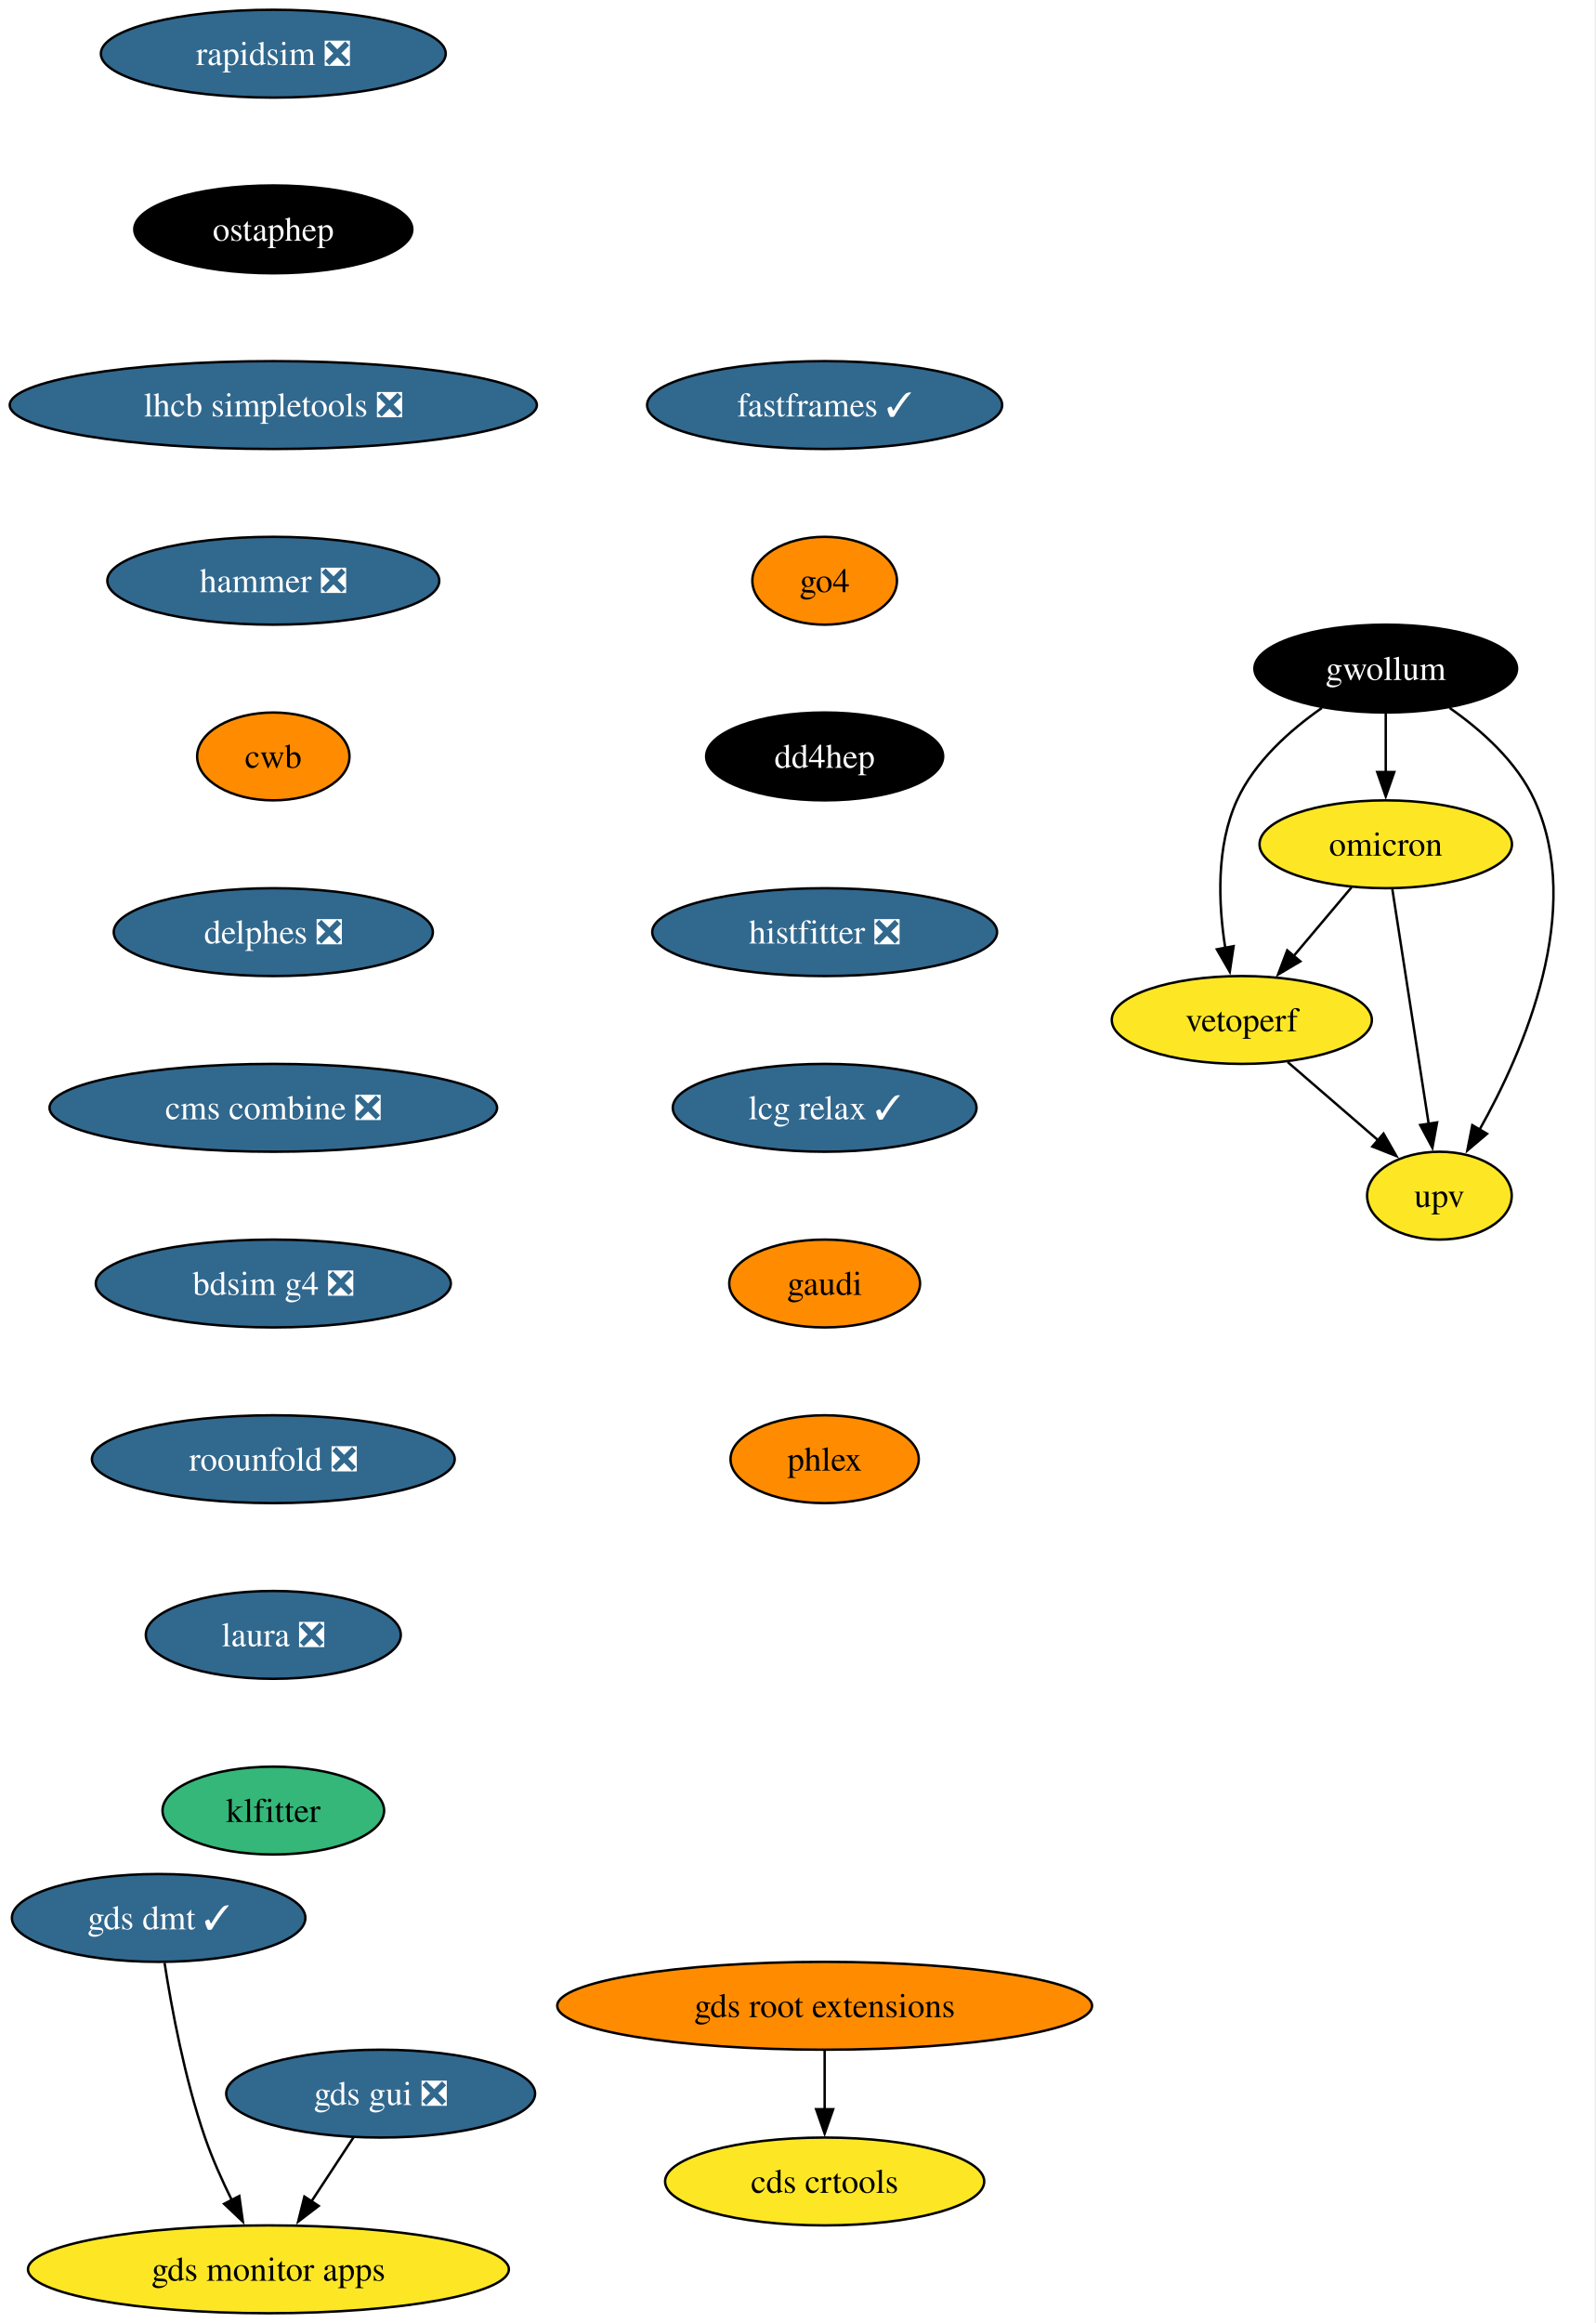
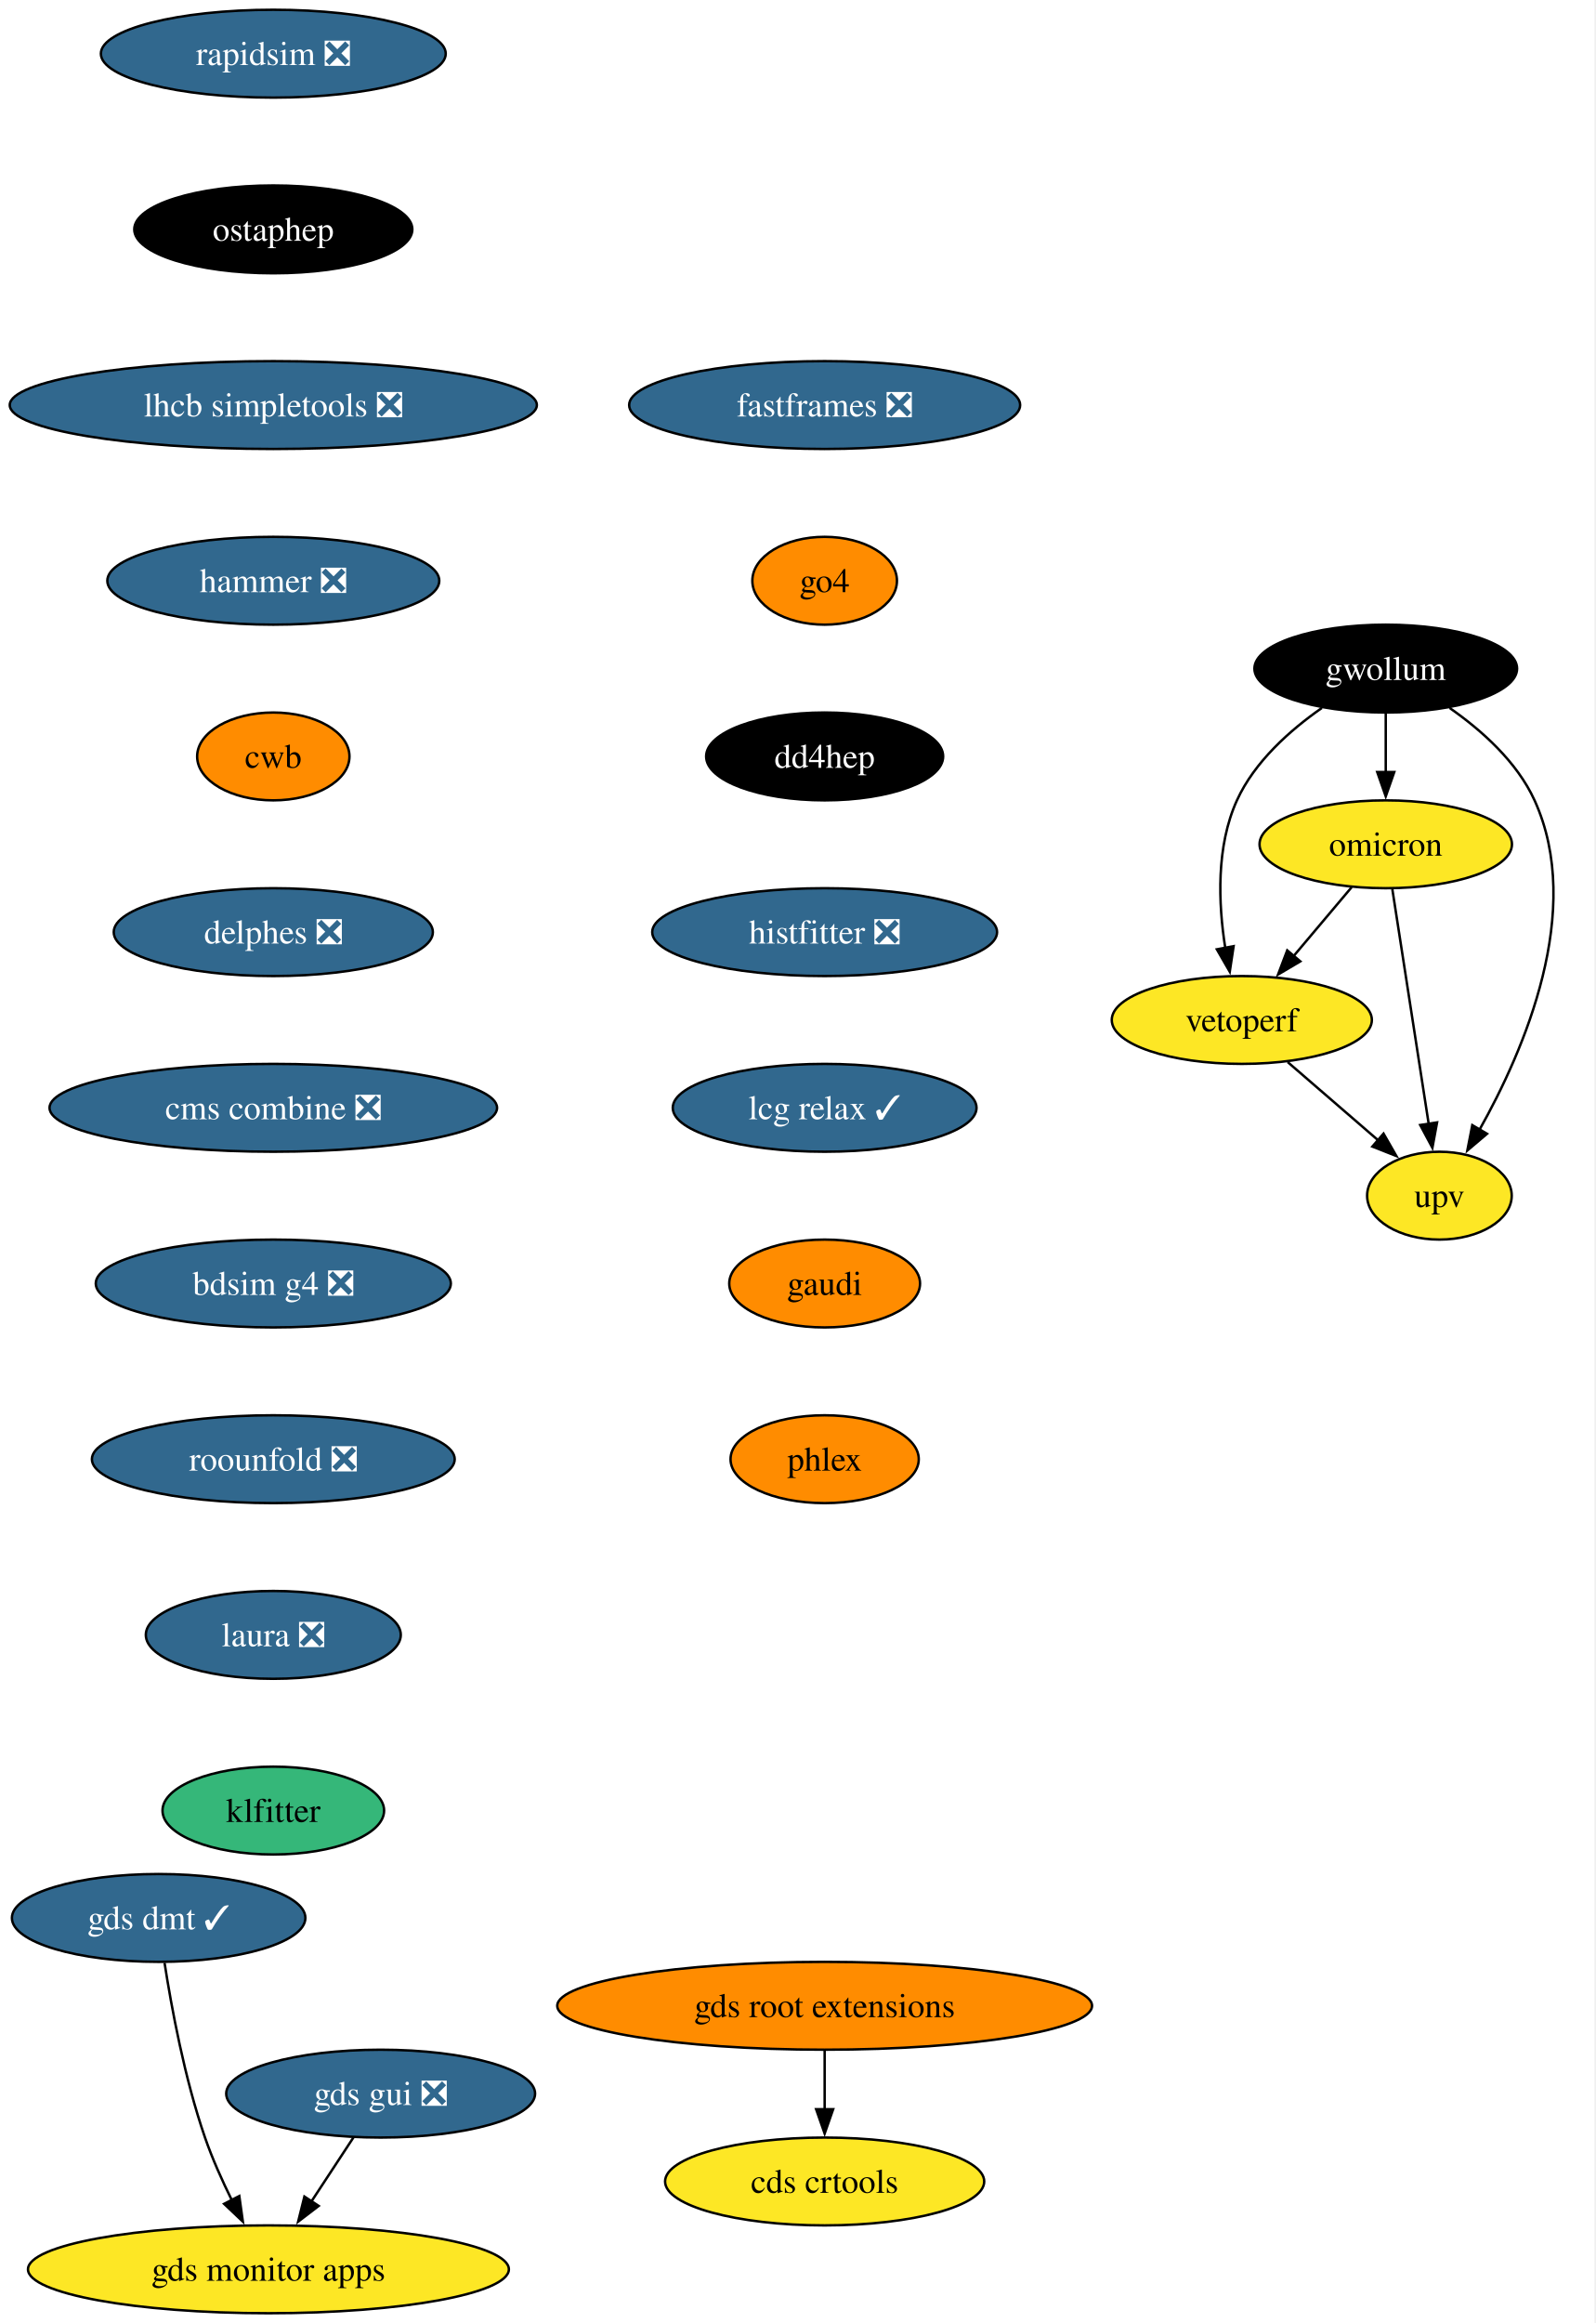
<svg xmlns="http://www.w3.org/2000/svg" xmlns:xlink="http://www.w3.org/1999/xlink" width="654pt" height="952pt" viewBox="0.00 0.00 654.00 952.00">
  <g id="graph0" class="graph" transform="scale(1 1) rotate(0) translate(4 948)">
    <polygon fill="white" stroke="none" points="-4,4 -4,-948 649.59,-948 649.59,4 -4,4" />
    <g id="node1" class="node">
      <g id="a_node1">
        <a xlink:href="https://github.com/conda-forge/rapidsim-feedstock/pull/36" xlink:title="rapidsim ❎">
          <ellipse fill="#31688e" stroke="black" cx="108.03" cy="-926" rx="70.68" ry="18" />
          <text xml:space="preserve" text-anchor="middle" x="108.03" y="-921.33" font-family="Times,serif" font-size="14.00" fill="white">rapidsim ❎</text>
        </a>
      </g>
    </g>
    <g id="node2" class="node">
      <g id="a_node2">
        <a xlink:href="https://github.com/conda-forge/ostaphep-feedstock" xlink:title="ostaphep">
          <ellipse fill="#000000" stroke="black" cx="108.03" cy="-854" rx="57" ry="18" />
          <text xml:space="preserve" text-anchor="middle" x="108.03" y="-849.33" font-family="Times,serif" font-size="14.00" fill="white">ostaphep</text>
        </a>
      </g>
    </g>
    <g id="node3" class="node">
      <g id="a_node3">
        <a xlink:href="https://github.com/conda-forge/lhcb-simpletools-feedstock/pull/45" xlink:title="lhcb simpletools ❎">
          <ellipse fill="#31688e" stroke="black" cx="108.03" cy="-782" rx="108.03" ry="18" />
          <text xml:space="preserve" text-anchor="middle" x="108.03" y="-777.33" font-family="Times,serif" font-size="14.00" fill="white">lhcb simpletools ❎</text>
        </a>
      </g>
    </g>
    <g id="node4" class="node">
      <g id="a_node4">
        <a xlink:href="https://github.com/conda-forge/hammer-feedstock/pull/64" xlink:title="hammer ❎">
          <ellipse fill="#31688e" stroke="black" cx="108.03" cy="-710" rx="68.04" ry="18" />
          <text xml:space="preserve" text-anchor="middle" x="108.03" y="-705.33" font-family="Times,serif" font-size="14.00" fill="white">hammer ❎</text>
        </a>
      </g>
    </g>
    <g id="node9" class="node">
      <g id="a_node9">
        <a xlink:href="https://github.com/conda-forge/cwb-feedstock" xlink:title="cwb">
          <ellipse fill="#ff8c00" stroke="black" cx="108.03" cy="-638" rx="31.22" ry="18" />
          <text xml:space="preserve" text-anchor="middle" x="108.03" y="-633.33" font-family="Times,serif" font-size="14.00">cwb</text>
        </a>
      </g>
    </g>
    <g id="node5" class="node">
      <g id="a_node5">
        <a xlink:href="https://github.com/conda-forge/gwollum-feedstock" xlink:title="gwollum">
          <ellipse fill="#000000" stroke="black" cx="564.03" cy="-674" rx="53.84" ry="18" />
          <text xml:space="preserve" text-anchor="middle" x="564.03" y="-669.33" font-family="Times,serif" font-size="14.00" fill="white">gwollum</text>
        </a>
      </g>
    </g>
    <g id="node6" class="node">
      <g id="a_node6">
        <a xlink:href="https://github.com/conda-forge/omicron-feedstock" xlink:title="omicron">
          <ellipse fill="#fde725" stroke="black" cx="564.03" cy="-602" rx="51.74" ry="18" />
          <text xml:space="preserve" text-anchor="middle" x="564.03" y="-597.33" font-family="Times,serif" font-size="14.00">omicron</text>
        </a>
      </g>
    </g>
    <g id="edge4" class="edge">
      <path fill="none" stroke="black" d="M564.03,-655.7C564.03,-648.41 564.03,-639.73 564.03,-631.54" />
      <polygon fill="black" stroke="black" points="567.53,-631.62 564.03,-621.62 560.53,-631.62 567.53,-631.62" />
    </g>
    <g id="node7" class="node">
      <g id="a_node7">
        <a xlink:href="https://github.com/conda-forge/vetoperf-feedstock" xlink:title="vetoperf">
          <ellipse fill="#fde725" stroke="black" cx="505.03" cy="-530" rx="53.31" ry="18" />
          <text xml:space="preserve" text-anchor="middle" x="505.03" y="-525.33" font-family="Times,serif" font-size="14.00">vetoperf</text>
        </a>
      </g>
    </g>
    <g id="edge5" class="edge">
      <path fill="none" stroke="black" d="M537.86,-657.88C524.78,-648.76 510.24,-635.83 503.03,-620 494.45,-601.17 495.39,-577.69 498.24,-559.58" />
      <polygon fill="black" stroke="black" points="501.67,-560.25 500.09,-549.77 494.8,-558.95 501.67,-560.25" />
    </g>
    <g id="node8" class="node">
      <g id="a_node8">
        <a xlink:href="https://github.com/conda-forge/upv-feedstock" xlink:title="upv">
          <ellipse fill="#fde725" stroke="black" cx="586.03" cy="-458" rx="29.64" ry="18" />
          <text xml:space="preserve" text-anchor="middle" x="586.03" y="-453.32" font-family="Times,serif" font-size="14.00">upv</text>
        </a>
      </g>
    </g>
    <g id="edge6" class="edge">
      <path fill="none" stroke="black" d="M590.2,-657.88C603.28,-648.76 617.81,-635.83 625.03,-620 645.59,-574.9 620.79,-517.55 602.39,-484.89" />
      <polygon fill="black" stroke="black" points="605.55,-483.36 597.47,-476.51 599.51,-486.9 605.55,-483.36" />
    </g>
    <g id="edge7" class="edge">
      <path fill="none" stroke="black" d="M550.05,-584.41C542.92,-575.95 534.1,-565.49 526.17,-556.08" />
      <polygon fill="black" stroke="black" points="529.01,-554.02 519.89,-548.63 523.65,-558.53 529.01,-554.02" />
    </g>
    <g id="edge8" class="edge">
      <path fill="none" stroke="black" d="M566.73,-583.59C570.44,-559.61 577.18,-516.14 581.63,-487.42" />
      <polygon fill="black" stroke="black" points="585.07,-488.02 583.15,-477.61 578.16,-486.95 585.07,-488.02" />
    </g>
    <g id="edge9" class="edge">
      <path fill="none" stroke="black" d="M523.82,-512.76C534.84,-503.24 548.91,-491.08 560.88,-480.73" />
      <polygon fill="black" stroke="black" points="563.12,-483.43 568.39,-474.24 558.54,-478.13 563.12,-483.43" />
    </g>
    <g id="node14" class="node">
      <g id="a_node14">
        <a xlink:href="https://github.com/conda-forge/delphes-feedstock/pull/18" xlink:title="delphes ❎">
          <ellipse fill="#31688e" stroke="black" cx="108.03" cy="-566" rx="65.41" ry="18" />
          <text xml:space="preserve" text-anchor="middle" x="108.03" y="-561.33" font-family="Times,serif" font-size="14.00" fill="white">delphes ❎</text>
        </a>
      </g>
    </g>
    <g id="node10" class="node">
      <g id="a_node10">
        <a xlink:href="https://github.com/conda-forge/gds-root-extensions-feedstock" xlink:title="gds root extensions">
          <ellipse fill="#ff8c00" stroke="black" cx="334.03" cy="-126" rx="109.61" ry="18" />
          <text xml:space="preserve" text-anchor="middle" x="334.03" y="-121.33" font-family="Times,serif" font-size="14.00">gds root extensions</text>
        </a>
      </g>
    </g>
    <g id="node11" class="node">
      <g id="a_node11">
        <a xlink:href="https://github.com/conda-forge/cds-crtools-feedstock" xlink:title="cds crtools">
          <ellipse fill="#fde725" stroke="black" cx="334.03" cy="-54" rx="65.41" ry="18" />
          <text xml:space="preserve" text-anchor="middle" x="334.03" y="-49.33" font-family="Times,serif" font-size="14.00">cds crtools</text>
        </a>
      </g>
    </g>
    <g id="edge11" class="edge">
      <path fill="none" stroke="black" d="M334.03,-107.7C334.03,-100.41 334.03,-91.73 334.03,-83.54" />
      <polygon fill="black" stroke="black" points="337.53,-83.62 334.03,-73.62 330.53,-83.62 337.53,-83.62" />
    </g>
    <g id="node12" class="node">
      <g id="a_node12">
        <a xlink:href="https://github.com/conda-forge/gds-gui-feedstock/pull/33" xlink:title="gds gui ❎">
          <ellipse fill="#31688e" stroke="black" cx="152.03" cy="-90" rx="63.31" ry="18" />
          <text xml:space="preserve" text-anchor="middle" x="152.03" y="-85.33" font-family="Times,serif" font-size="14.00" fill="white">gds gui ❎</text>
        </a>
      </g>
    </g>
    <g id="node13" class="node">
      <g id="a_node13">
        <a xlink:href="https://github.com/conda-forge/gds-monitor-apps-feedstock" xlink:title="gds monitor apps">
          <ellipse fill="#fde725" stroke="black" cx="106.03" cy="-18" rx="98.56" ry="18" />
          <text xml:space="preserve" text-anchor="middle" x="106.03" y="-13.32" font-family="Times,serif" font-size="14.00">gds monitor apps</text>
        </a>
      </g>
    </g>
    <g id="edge12" class="edge">
      <path fill="none" stroke="black" d="M140.89,-72.05C135.72,-64.18 129.43,-54.62 123.64,-45.79" />
      <polygon fill="black" stroke="black" points="126.63,-43.98 118.21,-37.54 120.78,-47.82 126.63,-43.98" />
    </g>
    <g id="node16" class="node">
      <g id="a_node16">
        <a xlink:href="https://github.com/conda-forge/cms-combine-feedstock/pull/41" xlink:title="cms combine ❎">
          <ellipse fill="#31688e" stroke="black" cx="108.03" cy="-494" rx="91.72" ry="18" />
          <text xml:space="preserve" text-anchor="middle" x="108.03" y="-489.32" font-family="Times,serif" font-size="14.00" fill="white">cms combine ❎</text>
        </a>
      </g>
    </g>
    <g id="node15" class="node">
      <g id="a_node15">
        <a xlink:href="https://github.com/conda-forge/gds-dmt-feedstock/pull/18" xlink:title="gds dmt ✓">
          <ellipse fill="#31688e" stroke="black" cx="61.03" cy="-162" rx="60.15" ry="18" />
          <text xml:space="preserve" text-anchor="middle" x="61.03" y="-157.32" font-family="Times,serif" font-size="14.00" fill="white">gds dmt ✓</text>
        </a>
      </g>
    </g>
    <g id="edge14" class="edge">
      <path fill="none" stroke="black" d="M63.45,-143.6C66.27,-125.4 71.66,-96.19 80.03,-72 83.01,-63.38 87.06,-54.35 91.08,-46.23" />
      <polygon fill="black" stroke="black" points="94.09,-48.04 95.55,-37.55 87.86,-44.83 94.09,-48.04" />
    </g>
    <g id="node17" class="node">
      <g id="a_node17">
        <a xlink:href="https://github.com/conda-forge/bdsim-g4-feedstock/pull/14" xlink:title="bdsim g4 ❎">
          <ellipse fill="#31688e" stroke="black" cx="108.03" cy="-422" rx="72.78" ry="18" />
          <text xml:space="preserve" text-anchor="middle" x="108.03" y="-417.32" font-family="Times,serif" font-size="14.00" fill="white">bdsim g4 ❎</text>
        </a>
      </g>
    </g>
    <g id="node18" class="node">
      <g id="a_node18">
        <a xlink:href="https://github.com/conda-forge/roounfold-feedstock/pull/11" xlink:title="roounfold ❎">
          <ellipse fill="#31688e" stroke="black" cx="108.03" cy="-350" rx="74.36" ry="18" />
          <text xml:space="preserve" text-anchor="middle" x="108.03" y="-345.32" font-family="Times,serif" font-size="14.00" fill="white">roounfold ❎</text>
        </a>
      </g>
    </g>
    <g id="node19" class="node">
      <g id="a_node19">
        <a xlink:href="https://github.com/conda-forge/laura-feedstock/pull/10" xlink:title="laura ❎">
          <ellipse fill="#31688e" stroke="black" cx="108.03" cy="-278" rx="52.26" ry="18" />
          <text xml:space="preserve" text-anchor="middle" x="108.03" y="-273.32" font-family="Times,serif" font-size="14.00" fill="white">laura ❎</text>
        </a>
      </g>
    </g>
    <g id="node20" class="node">
      <g id="a_node20">
        <a xlink:href="https://github.com/conda-forge/klfitter-feedstock" xlink:title="klfitter">
          <ellipse fill="#35b779" stroke="black" cx="108.03" cy="-206" rx="45.42" ry="18" />
          <text xml:space="preserve" text-anchor="middle" x="108.03" y="-201.32" font-family="Times,serif" font-size="14.00">klfitter</text>
        </a>
      </g>
    </g>
    <g id="node21" class="node">
      <g id="a_node21">
-         <a xlink:href="https://github.com/conda-forge/fastframes-feedstock/pull/21" xlink:title="fastframes ✓">
-           <ellipse fill="#31688e" stroke="black" cx="334.03" cy="-782" rx="72.78" ry="18" />
-           <text xml:space="preserve" text-anchor="middle" x="334.03" y="-777.33" font-family="Times,serif" font-size="14.00" fill="white">fastframes ✓</text>
+         <a xlink:href="https://github.com/conda-forge/fastframes-feedstock/pull/21" xlink:title="fastframes ❎">
+           <ellipse fill="#31688e" stroke="black" cx="334.03" cy="-782" rx="80.14" ry="18" />
+           <text xml:space="preserve" text-anchor="middle" x="334.03" y="-777.33" font-family="Times,serif" font-size="14.00" fill="white">fastframes ❎</text>
        </a>
      </g>
    </g>
    <g id="node22" class="node">
      <g id="a_node22">
        <a xlink:href="https://github.com/conda-forge/go4-feedstock" xlink:title="go4">
          <ellipse fill="#ff8c00" stroke="black" cx="334.03" cy="-710" rx="29.64" ry="18" />
          <text xml:space="preserve" text-anchor="middle" x="334.03" y="-705.33" font-family="Times,serif" font-size="14.00">go4</text>
        </a>
      </g>
    </g>
    <g id="node23" class="node">
      <g id="a_node23">
        <a xlink:href="https://github.com/conda-forge/dd4hep-feedstock" xlink:title="dd4hep">
          <ellipse fill="#000000" stroke="black" cx="334.03" cy="-638" rx="48.58" ry="18" />
          <text xml:space="preserve" text-anchor="middle" x="334.03" y="-633.33" font-family="Times,serif" font-size="14.00" fill="white">dd4hep</text>
        </a>
      </g>
    </g>
    <g id="node24" class="node">
      <g id="a_node24">
        <a xlink:href="https://github.com/conda-forge/histfitter-feedstock/pull/4" xlink:title="histfitter ❎">
          <ellipse fill="#31688e" stroke="black" cx="334.03" cy="-566" rx="70.68" ry="18" />
          <text xml:space="preserve" text-anchor="middle" x="334.03" y="-561.33" font-family="Times,serif" font-size="14.00" fill="white">histfitter ❎</text>
        </a>
      </g>
    </g>
    <g id="node25" class="node">
      <g id="a_node25">
        <a xlink:href="https://github.com/conda-forge/lcg-relax-feedstock/pull/2" xlink:title="lcg relax ✓">
          <ellipse fill="#31688e" stroke="black" cx="334.03" cy="-494" rx="62.26" ry="18" />
          <text xml:space="preserve" text-anchor="middle" x="334.03" y="-489.32" font-family="Times,serif" font-size="14.00" fill="white">lcg relax ✓</text>
        </a>
      </g>
    </g>
    <g id="node26" class="node">
      <g id="a_node26">
        <a xlink:href="https://github.com/conda-forge/gaudi-feedstock" xlink:title="gaudi">
          <ellipse fill="#ff8c00" stroke="black" cx="334.03" cy="-422" rx="39.11" ry="18" />
          <text xml:space="preserve" text-anchor="middle" x="334.03" y="-417.32" font-family="Times,serif" font-size="14.00">gaudi</text>
        </a>
      </g>
    </g>
    <g id="node27" class="node">
      <g id="a_node27">
        <a xlink:href="https://github.com/conda-forge/phlex-feedstock" xlink:title="phlex">
          <ellipse fill="#ff8c00" stroke="black" cx="334.03" cy="-350" rx="38.58" ry="18" />
          <text xml:space="preserve" text-anchor="middle" x="334.03" y="-345.32" font-family="Times,serif" font-size="14.00">phlex</text>
        </a>
      </g>
    </g>
  </g>
</svg>
